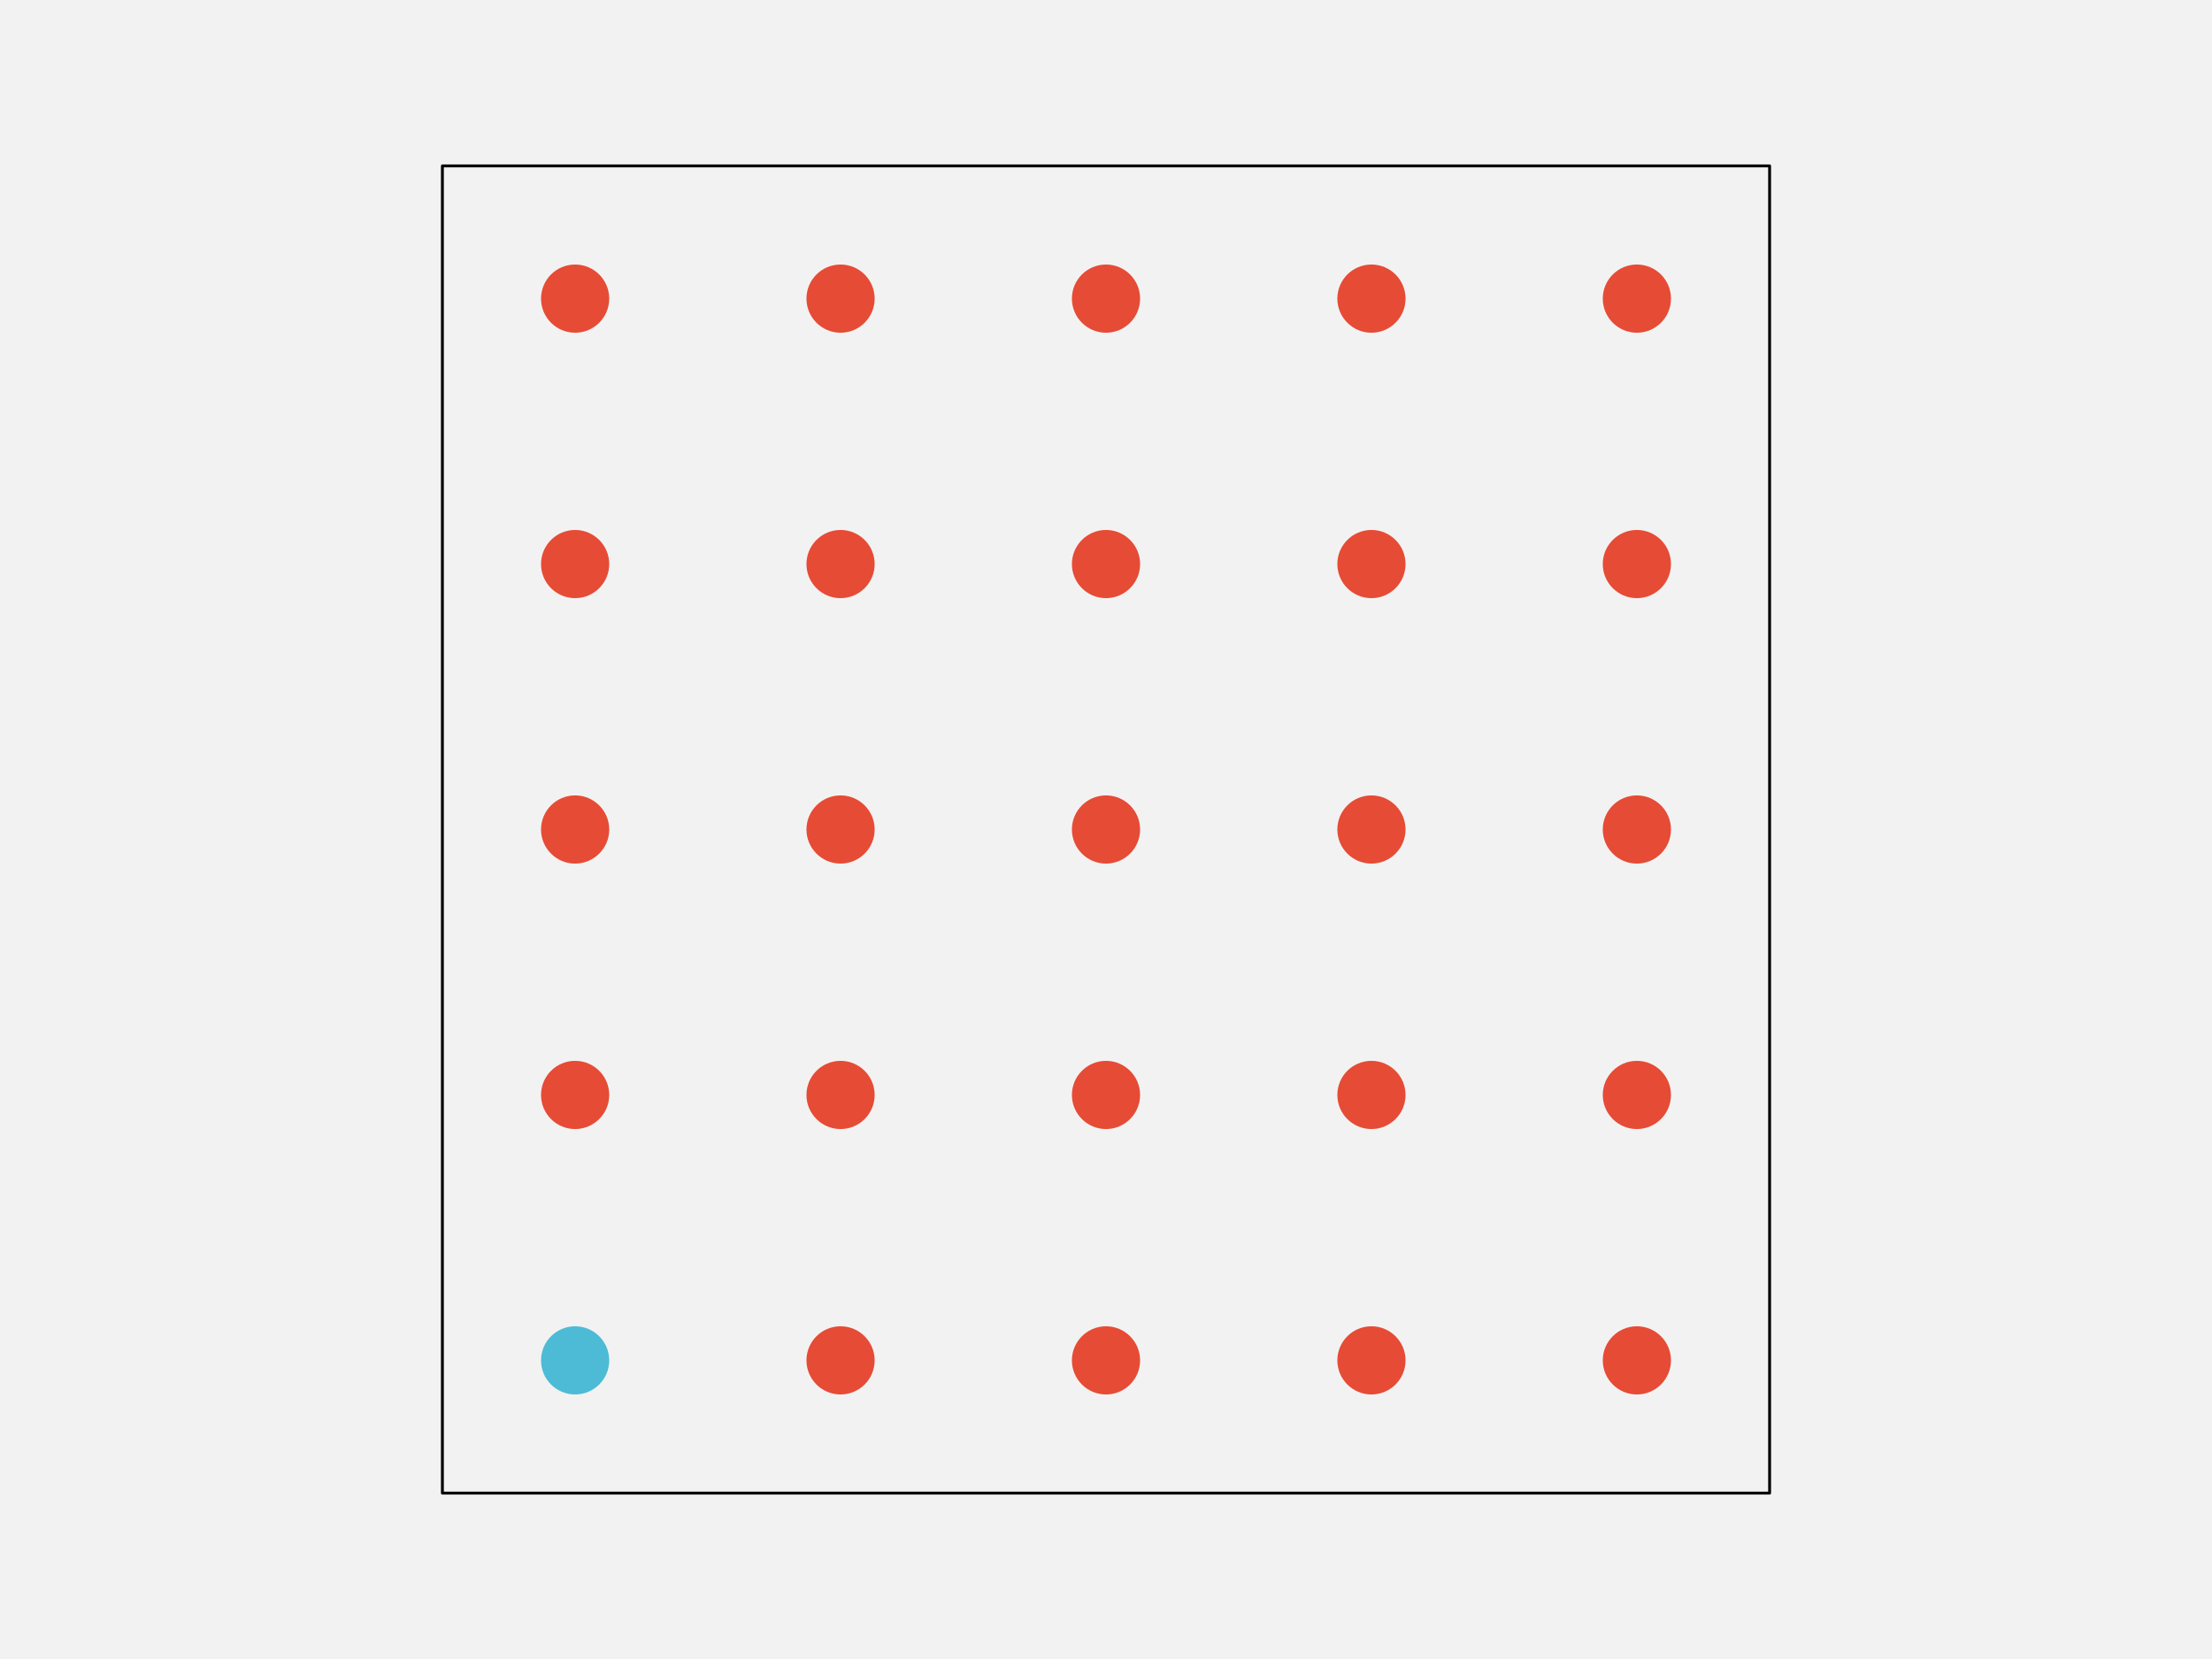
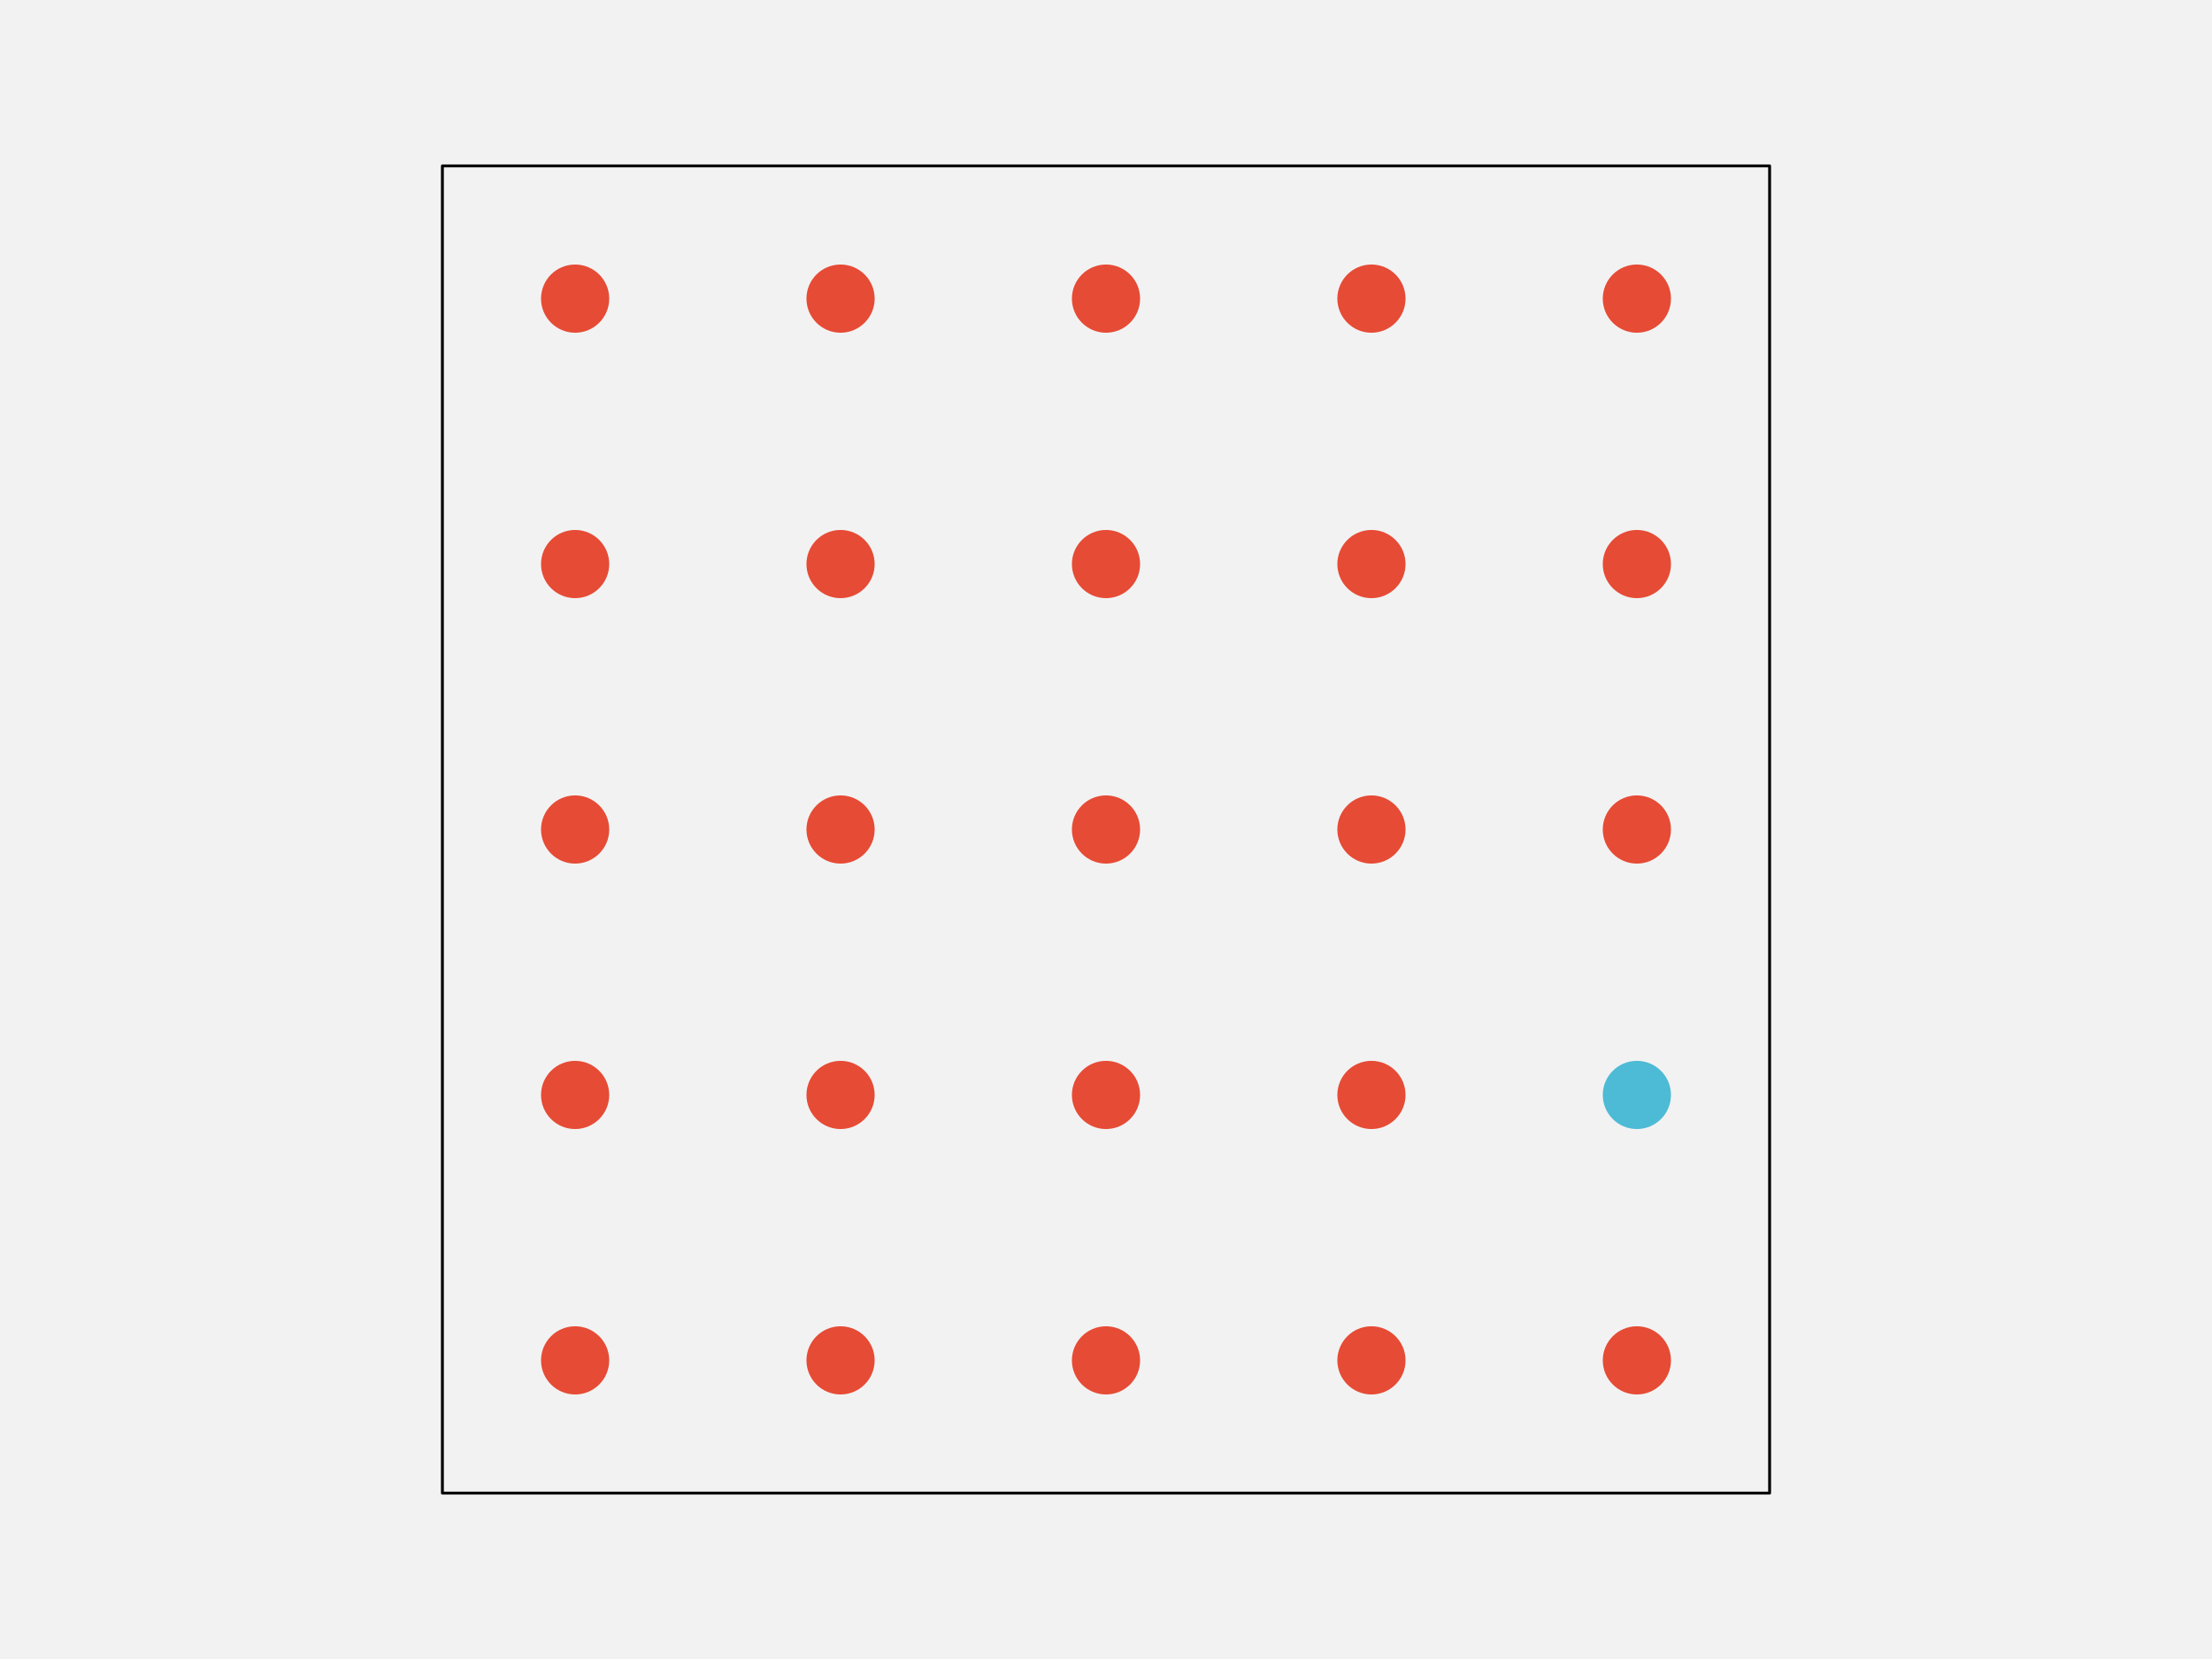
- <svg xmlns="http://www.w3.org/2000/svg" width="576pt" height="432pt" viewBox="0 0 576 432" version="1.1">
-   <g id="surface103">
-     <rect x="0" y="0" width="576" height="432" style="fill:rgb(94.902%,94.902%,94.902%);fill-opacity:1;stroke:none;" />
-     <path style="fill-rule:nonzero;fill:rgb(94.902%,94.902%,94.902%);fill-opacity:1;stroke-width:0.75;stroke-linecap:round;stroke-linejoin:round;stroke:rgb(0%,0%,0%);stroke-opacity:1;stroke-miterlimit:10;" d="M 115.199 388.801 L 460.801 388.801 L 460.801 43.199 L 115.199 43.199 Z M 115.199 388.801 " />
-     <path style="fill-rule:nonzero;fill:rgb(30.196%,73.333%,83.529%);fill-opacity:1;stroke-width:0.75;stroke-linecap:round;stroke-linejoin:round;stroke:rgb(30.196%,73.333%,83.529%);stroke-opacity:1;stroke-miterlimit:10;" d="M 158.266 354.238 C 158.266 358.938 154.457 362.742 149.762 362.742 C 145.062 362.742 141.258 358.938 141.258 354.238 C 141.258 349.543 145.062 345.734 149.762 345.734 C 154.457 345.734 158.266 349.543 158.266 354.238 " />
-     <path style="fill-rule:nonzero;fill:rgb(90.196%,29.412%,20.784%);fill-opacity:1;stroke-width:0.75;stroke-linecap:round;stroke-linejoin:round;stroke:rgb(90.196%,29.412%,20.784%);stroke-opacity:1;stroke-miterlimit:10;" d="M 227.383 354.238 C 227.383 358.938 223.578 362.742 218.879 362.742 C 214.184 362.742 210.375 358.938 210.375 354.238 C 210.375 349.543 214.184 345.734 218.879 345.734 C 223.578 345.734 227.383 349.543 227.383 354.238 " />
-     <path style="fill-rule:nonzero;fill:rgb(90.196%,29.412%,20.784%);fill-opacity:1;stroke-width:0.75;stroke-linecap:round;stroke-linejoin:round;stroke:rgb(90.196%,29.412%,20.784%);stroke-opacity:1;stroke-miterlimit:10;" d="M 296.504 354.238 C 296.504 358.938 292.695 362.742 288 362.742 C 283.305 362.742 279.496 358.938 279.496 354.238 C 279.496 349.543 283.305 345.734 288 345.734 C 292.695 345.734 296.504 349.543 296.504 354.238 " />
-     <path style="fill-rule:nonzero;fill:rgb(90.196%,29.412%,20.784%);fill-opacity:1;stroke-width:0.75;stroke-linecap:round;stroke-linejoin:round;stroke:rgb(90.196%,29.412%,20.784%);stroke-opacity:1;stroke-miterlimit:10;" d="M 365.625 354.238 C 365.625 358.938 361.816 362.742 357.121 362.742 C 352.422 362.742 348.617 358.938 348.617 354.238 C 348.617 349.543 352.422 345.734 357.121 345.734 C 361.816 345.734 365.625 349.543 365.625 354.238 " />
-     <path style="fill-rule:nonzero;fill:rgb(90.196%,29.412%,20.784%);fill-opacity:1;stroke-width:0.75;stroke-linecap:round;stroke-linejoin:round;stroke:rgb(90.196%,29.412%,20.784%);stroke-opacity:1;stroke-miterlimit:10;" d="M 434.742 354.238 C 434.742 358.938 430.938 362.742 426.238 362.742 C 421.543 362.742 417.734 358.938 417.734 354.238 C 417.734 349.543 421.543 345.734 426.238 345.734 C 430.938 345.734 434.742 349.543 434.742 354.238 " />
-     <path style="fill-rule:nonzero;fill:rgb(90.196%,29.412%,20.784%);fill-opacity:1;stroke-width:0.75;stroke-linecap:round;stroke-linejoin:round;stroke:rgb(90.196%,29.412%,20.784%);stroke-opacity:1;stroke-miterlimit:10;" d="M 158.266 285.121 C 158.266 289.816 154.457 293.625 149.762 293.625 C 145.062 293.625 141.258 289.816 141.258 285.121 C 141.258 280.422 145.062 276.617 149.762 276.617 C 154.457 276.617 158.266 280.422 158.266 285.121 " />
-     <path style="fill-rule:nonzero;fill:rgb(90.196%,29.412%,20.784%);fill-opacity:1;stroke-width:0.75;stroke-linecap:round;stroke-linejoin:round;stroke:rgb(90.196%,29.412%,20.784%);stroke-opacity:1;stroke-miterlimit:10;" d="M 227.383 285.121 C 227.383 289.816 223.578 293.625 218.879 293.625 C 214.184 293.625 210.375 289.816 210.375 285.121 C 210.375 280.422 214.184 276.617 218.879 276.617 C 223.578 276.617 227.383 280.422 227.383 285.121 " />
-     <path style="fill-rule:nonzero;fill:rgb(90.196%,29.412%,20.784%);fill-opacity:1;stroke-width:0.75;stroke-linecap:round;stroke-linejoin:round;stroke:rgb(90.196%,29.412%,20.784%);stroke-opacity:1;stroke-miterlimit:10;" d="M 296.504 285.121 C 296.504 289.816 292.695 293.625 288 293.625 C 283.305 293.625 279.496 289.816 279.496 285.121 C 279.496 280.422 283.305 276.617 288 276.617 C 292.695 276.617 296.504 280.422 296.504 285.121 " />
-     <path style="fill-rule:nonzero;fill:rgb(90.196%,29.412%,20.784%);fill-opacity:1;stroke-width:0.75;stroke-linecap:round;stroke-linejoin:round;stroke:rgb(90.196%,29.412%,20.784%);stroke-opacity:1;stroke-miterlimit:10;" d="M 365.625 285.121 C 365.625 289.816 361.816 293.625 357.121 293.625 C 352.422 293.625 348.617 289.816 348.617 285.121 C 348.617 280.422 352.422 276.617 357.121 276.617 C 361.816 276.617 365.625 280.422 365.625 285.121 " />
-     <path style="fill-rule:nonzero;fill:rgb(90.196%,29.412%,20.784%);fill-opacity:1;stroke-width:0.75;stroke-linecap:round;stroke-linejoin:round;stroke:rgb(90.196%,29.412%,20.784%);stroke-opacity:1;stroke-miterlimit:10;" d="M 434.742 285.121 C 434.742 289.816 430.938 293.625 426.238 293.625 C 421.543 293.625 417.734 289.816 417.734 285.121 C 417.734 280.422 421.543 276.617 426.238 276.617 C 430.938 276.617 434.742 280.422 434.742 285.121 " />
-     <path style="fill-rule:nonzero;fill:rgb(90.196%,29.412%,20.784%);fill-opacity:1;stroke-width:0.75;stroke-linecap:round;stroke-linejoin:round;stroke:rgb(90.196%,29.412%,20.784%);stroke-opacity:1;stroke-miterlimit:10;" d="M 158.266 216 C 158.266 220.695 154.457 224.504 149.762 224.504 C 145.062 224.504 141.258 220.695 141.258 216 C 141.258 211.305 145.062 207.496 149.762 207.496 C 154.457 207.496 158.266 211.305 158.266 216 " />
-     <path style="fill-rule:nonzero;fill:rgb(90.196%,29.412%,20.784%);fill-opacity:1;stroke-width:0.75;stroke-linecap:round;stroke-linejoin:round;stroke:rgb(90.196%,29.412%,20.784%);stroke-opacity:1;stroke-miterlimit:10;" d="M 227.383 216 C 227.383 220.695 223.578 224.504 218.879 224.504 C 214.184 224.504 210.375 220.695 210.375 216 C 210.375 211.305 214.184 207.496 218.879 207.496 C 223.578 207.496 227.383 211.305 227.383 216 " />
-     <path style="fill-rule:nonzero;fill:rgb(90.196%,29.412%,20.784%);fill-opacity:1;stroke-width:0.75;stroke-linecap:round;stroke-linejoin:round;stroke:rgb(90.196%,29.412%,20.784%);stroke-opacity:1;stroke-miterlimit:10;" d="M 296.504 216 C 296.504 220.695 292.695 224.504 288 224.504 C 283.305 224.504 279.496 220.695 279.496 216 C 279.496 211.305 283.305 207.496 288 207.496 C 292.695 207.496 296.504 211.305 296.504 216 " />
-     <path style="fill-rule:nonzero;fill:rgb(90.196%,29.412%,20.784%);fill-opacity:1;stroke-width:0.75;stroke-linecap:round;stroke-linejoin:round;stroke:rgb(90.196%,29.412%,20.784%);stroke-opacity:1;stroke-miterlimit:10;" d="M 365.625 216 C 365.625 220.695 361.816 224.504 357.121 224.504 C 352.422 224.504 348.617 220.695 348.617 216 C 348.617 211.305 352.422 207.496 357.121 207.496 C 361.816 207.496 365.625 211.305 365.625 216 " />
-     <path style="fill-rule:nonzero;fill:rgb(90.196%,29.412%,20.784%);fill-opacity:1;stroke-width:0.75;stroke-linecap:round;stroke-linejoin:round;stroke:rgb(90.196%,29.412%,20.784%);stroke-opacity:1;stroke-miterlimit:10;" d="M 434.742 216 C 434.742 220.695 430.938 224.504 426.238 224.504 C 421.543 224.504 417.734 220.695 417.734 216 C 417.734 211.305 421.543 207.496 426.238 207.496 C 430.938 207.496 434.742 211.305 434.742 216 " />
-     <path style="fill-rule:nonzero;fill:rgb(90.196%,29.412%,20.784%);fill-opacity:1;stroke-width:0.75;stroke-linecap:round;stroke-linejoin:round;stroke:rgb(90.196%,29.412%,20.784%);stroke-opacity:1;stroke-miterlimit:10;" d="M 158.266 146.879 C 158.266 151.578 154.457 155.383 149.762 155.383 C 145.062 155.383 141.258 151.578 141.258 146.879 C 141.258 142.184 145.062 138.375 149.762 138.375 C 154.457 138.375 158.266 142.184 158.266 146.879 " />
-     <path style="fill-rule:nonzero;fill:rgb(90.196%,29.412%,20.784%);fill-opacity:1;stroke-width:0.75;stroke-linecap:round;stroke-linejoin:round;stroke:rgb(90.196%,29.412%,20.784%);stroke-opacity:1;stroke-miterlimit:10;" d="M 227.383 146.879 C 227.383 151.578 223.578 155.383 218.879 155.383 C 214.184 155.383 210.375 151.578 210.375 146.879 C 210.375 142.184 214.184 138.375 218.879 138.375 C 223.578 138.375 227.383 142.184 227.383 146.879 " />
-     <path style="fill-rule:nonzero;fill:rgb(90.196%,29.412%,20.784%);fill-opacity:1;stroke-width:0.75;stroke-linecap:round;stroke-linejoin:round;stroke:rgb(90.196%,29.412%,20.784%);stroke-opacity:1;stroke-miterlimit:10;" d="M 296.504 146.879 C 296.504 151.578 292.695 155.383 288 155.383 C 283.305 155.383 279.496 151.578 279.496 146.879 C 279.496 142.184 283.305 138.375 288 138.375 C 292.695 138.375 296.504 142.184 296.504 146.879 " />
-     <path style="fill-rule:nonzero;fill:rgb(90.196%,29.412%,20.784%);fill-opacity:1;stroke-width:0.75;stroke-linecap:round;stroke-linejoin:round;stroke:rgb(90.196%,29.412%,20.784%);stroke-opacity:1;stroke-miterlimit:10;" d="M 365.625 146.879 C 365.625 151.578 361.816 155.383 357.121 155.383 C 352.422 155.383 348.617 151.578 348.617 146.879 C 348.617 142.184 352.422 138.375 357.121 138.375 C 361.816 138.375 365.625 142.184 365.625 146.879 " />
-     <path style="fill-rule:nonzero;fill:rgb(90.196%,29.412%,20.784%);fill-opacity:1;stroke-width:0.75;stroke-linecap:round;stroke-linejoin:round;stroke:rgb(90.196%,29.412%,20.784%);stroke-opacity:1;stroke-miterlimit:10;" d="M 434.742 146.879 C 434.742 151.578 430.938 155.383 426.238 155.383 C 421.543 155.383 417.734 151.578 417.734 146.879 C 417.734 142.184 421.543 138.375 426.238 138.375 C 430.938 138.375 434.742 142.184 434.742 146.879 " />
-     <path style="fill-rule:nonzero;fill:rgb(90.196%,29.412%,20.784%);fill-opacity:1;stroke-width:0.75;stroke-linecap:round;stroke-linejoin:round;stroke:rgb(90.196%,29.412%,20.784%);stroke-opacity:1;stroke-miterlimit:10;" d="M 158.266 77.762 C 158.266 82.457 154.457 86.266 149.762 86.266 C 145.062 86.266 141.258 82.457 141.258 77.762 C 141.258 73.062 145.062 69.258 149.762 69.258 C 154.457 69.258 158.266 73.062 158.266 77.762 " />
-     <path style="fill-rule:nonzero;fill:rgb(90.196%,29.412%,20.784%);fill-opacity:1;stroke-width:0.75;stroke-linecap:round;stroke-linejoin:round;stroke:rgb(90.196%,29.412%,20.784%);stroke-opacity:1;stroke-miterlimit:10;" d="M 227.383 77.762 C 227.383 82.457 223.578 86.266 218.879 86.266 C 214.184 86.266 210.375 82.457 210.375 77.762 C 210.375 73.062 214.184 69.258 218.879 69.258 C 223.578 69.258 227.383 73.062 227.383 77.762 " />
-     <path style="fill-rule:nonzero;fill:rgb(90.196%,29.412%,20.784%);fill-opacity:1;stroke-width:0.75;stroke-linecap:round;stroke-linejoin:round;stroke:rgb(90.196%,29.412%,20.784%);stroke-opacity:1;stroke-miterlimit:10;" d="M 296.504 77.762 C 296.504 82.457 292.695 86.266 288 86.266 C 283.305 86.266 279.496 82.457 279.496 77.762 C 279.496 73.062 283.305 69.258 288 69.258 C 292.695 69.258 296.504 73.062 296.504 77.762 " />
-     <path style="fill-rule:nonzero;fill:rgb(90.196%,29.412%,20.784%);fill-opacity:1;stroke-width:0.75;stroke-linecap:round;stroke-linejoin:round;stroke:rgb(90.196%,29.412%,20.784%);stroke-opacity:1;stroke-miterlimit:10;" d="M 365.625 77.762 C 365.625 82.457 361.816 86.266 357.121 86.266 C 352.422 86.266 348.617 82.457 348.617 77.762 C 348.617 73.062 352.422 69.258 357.121 69.258 C 361.816 69.258 365.625 73.062 365.625 77.762 " />
-     <path style="fill-rule:nonzero;fill:rgb(90.196%,29.412%,20.784%);fill-opacity:1;stroke-width:0.75;stroke-linecap:round;stroke-linejoin:round;stroke:rgb(90.196%,29.412%,20.784%);stroke-opacity:1;stroke-miterlimit:10;" d="M 434.742 77.762 C 434.742 82.457 430.938 86.266 426.238 86.266 C 421.543 86.266 417.734 82.457 417.734 77.762 C 417.734 73.062 421.543 69.258 426.238 69.258 C 430.938 69.258 434.742 73.062 434.742 77.762 " />
-   </g>
+ <svg xmlns="http://www.w3.org/2000/svg" width="576pt" height="432pt" viewBox="0 0 576 432">
+   <rect x="-57.6" y="-43.2" width="691.2" height="518.4" fill="rgb(94.902%, 94.902%, 94.902%)" fill-opacity="1" />
+   <path fill-rule="nonzero" fill="rgb(94.902%, 94.902%, 94.902%)" fill-opacity="1" stroke-width="0.75" stroke-linecap="round" stroke-linejoin="round" stroke="rgb(0%, 0%, 0%)" stroke-opacity="1" stroke-miterlimit="10" d="M 115.199 388.801 L 460.801 388.801 L 460.801 43.199 L 115.199 43.199 Z M 115.199 388.801 " />
+   <path fill-rule="nonzero" fill="rgb(90.196%, 29.412%, 20.784%)" fill-opacity="1" stroke-width="0.75" stroke-linecap="round" stroke-linejoin="round" stroke="rgb(90.196%, 29.412%, 20.784%)" stroke-opacity="1" stroke-miterlimit="10" d="M 158.266 354.238 C 158.266 358.938 154.457 362.742 149.762 362.742 C 145.062 362.742 141.258 358.938 141.258 354.238 C 141.258 349.543 145.062 345.734 149.762 345.734 C 154.457 345.734 158.266 349.543 158.266 354.238 " />
+   <path fill-rule="nonzero" fill="rgb(90.196%, 29.412%, 20.784%)" fill-opacity="1" stroke-width="0.75" stroke-linecap="round" stroke-linejoin="round" stroke="rgb(90.196%, 29.412%, 20.784%)" stroke-opacity="1" stroke-miterlimit="10" d="M 227.383 354.238 C 227.383 358.938 223.578 362.742 218.879 362.742 C 214.184 362.742 210.375 358.938 210.375 354.238 C 210.375 349.543 214.184 345.734 218.879 345.734 C 223.578 345.734 227.383 349.543 227.383 354.238 " />
+   <path fill-rule="nonzero" fill="rgb(90.196%, 29.412%, 20.784%)" fill-opacity="1" stroke-width="0.75" stroke-linecap="round" stroke-linejoin="round" stroke="rgb(90.196%, 29.412%, 20.784%)" stroke-opacity="1" stroke-miterlimit="10" d="M 296.504 354.238 C 296.504 358.938 292.695 362.742 288 362.742 C 283.305 362.742 279.496 358.938 279.496 354.238 C 279.496 349.543 283.305 345.734 288 345.734 C 292.695 345.734 296.504 349.543 296.504 354.238 " />
+   <path fill-rule="nonzero" fill="rgb(90.196%, 29.412%, 20.784%)" fill-opacity="1" stroke-width="0.75" stroke-linecap="round" stroke-linejoin="round" stroke="rgb(90.196%, 29.412%, 20.784%)" stroke-opacity="1" stroke-miterlimit="10" d="M 365.625 354.238 C 365.625 358.938 361.816 362.742 357.121 362.742 C 352.422 362.742 348.617 358.938 348.617 354.238 C 348.617 349.543 352.422 345.734 357.121 345.734 C 361.816 345.734 365.625 349.543 365.625 354.238 " />
+   <path fill-rule="nonzero" fill="rgb(90.196%, 29.412%, 20.784%)" fill-opacity="1" stroke-width="0.75" stroke-linecap="round" stroke-linejoin="round" stroke="rgb(90.196%, 29.412%, 20.784%)" stroke-opacity="1" stroke-miterlimit="10" d="M 434.742 354.238 C 434.742 358.938 430.938 362.742 426.238 362.742 C 421.543 362.742 417.734 358.938 417.734 354.238 C 417.734 349.543 421.543 345.734 426.238 345.734 C 430.938 345.734 434.742 349.543 434.742 354.238 " />
+   <path fill-rule="nonzero" fill="rgb(90.196%, 29.412%, 20.784%)" fill-opacity="1" stroke-width="0.75" stroke-linecap="round" stroke-linejoin="round" stroke="rgb(90.196%, 29.412%, 20.784%)" stroke-opacity="1" stroke-miterlimit="10" d="M 158.266 285.121 C 158.266 289.816 154.457 293.625 149.762 293.625 C 145.062 293.625 141.258 289.816 141.258 285.121 C 141.258 280.422 145.062 276.617 149.762 276.617 C 154.457 276.617 158.266 280.422 158.266 285.121 " />
+   <path fill-rule="nonzero" fill="rgb(90.196%, 29.412%, 20.784%)" fill-opacity="1" stroke-width="0.75" stroke-linecap="round" stroke-linejoin="round" stroke="rgb(90.196%, 29.412%, 20.784%)" stroke-opacity="1" stroke-miterlimit="10" d="M 227.383 285.121 C 227.383 289.816 223.578 293.625 218.879 293.625 C 214.184 293.625 210.375 289.816 210.375 285.121 C 210.375 280.422 214.184 276.617 218.879 276.617 C 223.578 276.617 227.383 280.422 227.383 285.121 " />
+   <path fill-rule="nonzero" fill="rgb(90.196%, 29.412%, 20.784%)" fill-opacity="1" stroke-width="0.75" stroke-linecap="round" stroke-linejoin="round" stroke="rgb(90.196%, 29.412%, 20.784%)" stroke-opacity="1" stroke-miterlimit="10" d="M 296.504 285.121 C 296.504 289.816 292.695 293.625 288 293.625 C 283.305 293.625 279.496 289.816 279.496 285.121 C 279.496 280.422 283.305 276.617 288 276.617 C 292.695 276.617 296.504 280.422 296.504 285.121 " />
+   <path fill-rule="nonzero" fill="rgb(90.196%, 29.412%, 20.784%)" fill-opacity="1" stroke-width="0.75" stroke-linecap="round" stroke-linejoin="round" stroke="rgb(90.196%, 29.412%, 20.784%)" stroke-opacity="1" stroke-miterlimit="10" d="M 365.625 285.121 C 365.625 289.816 361.816 293.625 357.121 293.625 C 352.422 293.625 348.617 289.816 348.617 285.121 C 348.617 280.422 352.422 276.617 357.121 276.617 C 361.816 276.617 365.625 280.422 365.625 285.121 " />
+   <path fill-rule="nonzero" fill="rgb(30.196%, 73.333%, 83.529%)" fill-opacity="1" stroke-width="0.75" stroke-linecap="round" stroke-linejoin="round" stroke="rgb(30.196%, 73.333%, 83.529%)" stroke-opacity="1" stroke-miterlimit="10" d="M 434.742 285.121 C 434.742 289.816 430.938 293.625 426.238 293.625 C 421.543 293.625 417.734 289.816 417.734 285.121 C 417.734 280.422 421.543 276.617 426.238 276.617 C 430.938 276.617 434.742 280.422 434.742 285.121 " />
+   <path fill-rule="nonzero" fill="rgb(90.196%, 29.412%, 20.784%)" fill-opacity="1" stroke-width="0.75" stroke-linecap="round" stroke-linejoin="round" stroke="rgb(90.196%, 29.412%, 20.784%)" stroke-opacity="1" stroke-miterlimit="10" d="M 158.266 216 C 158.266 220.695 154.457 224.504 149.762 224.504 C 145.062 224.504 141.258 220.695 141.258 216 C 141.258 211.305 145.062 207.496 149.762 207.496 C 154.457 207.496 158.266 211.305 158.266 216 " />
+   <path fill-rule="nonzero" fill="rgb(90.196%, 29.412%, 20.784%)" fill-opacity="1" stroke-width="0.75" stroke-linecap="round" stroke-linejoin="round" stroke="rgb(90.196%, 29.412%, 20.784%)" stroke-opacity="1" stroke-miterlimit="10" d="M 227.383 216 C 227.383 220.695 223.578 224.504 218.879 224.504 C 214.184 224.504 210.375 220.695 210.375 216 C 210.375 211.305 214.184 207.496 218.879 207.496 C 223.578 207.496 227.383 211.305 227.383 216 " />
+   <path fill-rule="nonzero" fill="rgb(90.196%, 29.412%, 20.784%)" fill-opacity="1" stroke-width="0.75" stroke-linecap="round" stroke-linejoin="round" stroke="rgb(90.196%, 29.412%, 20.784%)" stroke-opacity="1" stroke-miterlimit="10" d="M 296.504 216 C 296.504 220.695 292.695 224.504 288 224.504 C 283.305 224.504 279.496 220.695 279.496 216 C 279.496 211.305 283.305 207.496 288 207.496 C 292.695 207.496 296.504 211.305 296.504 216 " />
+   <path fill-rule="nonzero" fill="rgb(90.196%, 29.412%, 20.784%)" fill-opacity="1" stroke-width="0.75" stroke-linecap="round" stroke-linejoin="round" stroke="rgb(90.196%, 29.412%, 20.784%)" stroke-opacity="1" stroke-miterlimit="10" d="M 365.625 216 C 365.625 220.695 361.816 224.504 357.121 224.504 C 352.422 224.504 348.617 220.695 348.617 216 C 348.617 211.305 352.422 207.496 357.121 207.496 C 361.816 207.496 365.625 211.305 365.625 216 " />
+   <path fill-rule="nonzero" fill="rgb(90.196%, 29.412%, 20.784%)" fill-opacity="1" stroke-width="0.75" stroke-linecap="round" stroke-linejoin="round" stroke="rgb(90.196%, 29.412%, 20.784%)" stroke-opacity="1" stroke-miterlimit="10" d="M 434.742 216 C 434.742 220.695 430.938 224.504 426.238 224.504 C 421.543 224.504 417.734 220.695 417.734 216 C 417.734 211.305 421.543 207.496 426.238 207.496 C 430.938 207.496 434.742 211.305 434.742 216 " />
+   <path fill-rule="nonzero" fill="rgb(90.196%, 29.412%, 20.784%)" fill-opacity="1" stroke-width="0.75" stroke-linecap="round" stroke-linejoin="round" stroke="rgb(90.196%, 29.412%, 20.784%)" stroke-opacity="1" stroke-miterlimit="10" d="M 158.266 146.879 C 158.266 151.578 154.457 155.383 149.762 155.383 C 145.062 155.383 141.258 151.578 141.258 146.879 C 141.258 142.184 145.062 138.375 149.762 138.375 C 154.457 138.375 158.266 142.184 158.266 146.879 " />
+   <path fill-rule="nonzero" fill="rgb(90.196%, 29.412%, 20.784%)" fill-opacity="1" stroke-width="0.75" stroke-linecap="round" stroke-linejoin="round" stroke="rgb(90.196%, 29.412%, 20.784%)" stroke-opacity="1" stroke-miterlimit="10" d="M 227.383 146.879 C 227.383 151.578 223.578 155.383 218.879 155.383 C 214.184 155.383 210.375 151.578 210.375 146.879 C 210.375 142.184 214.184 138.375 218.879 138.375 C 223.578 138.375 227.383 142.184 227.383 146.879 " />
+   <path fill-rule="nonzero" fill="rgb(90.196%, 29.412%, 20.784%)" fill-opacity="1" stroke-width="0.75" stroke-linecap="round" stroke-linejoin="round" stroke="rgb(90.196%, 29.412%, 20.784%)" stroke-opacity="1" stroke-miterlimit="10" d="M 296.504 146.879 C 296.504 151.578 292.695 155.383 288 155.383 C 283.305 155.383 279.496 151.578 279.496 146.879 C 279.496 142.184 283.305 138.375 288 138.375 C 292.695 138.375 296.504 142.184 296.504 146.879 " />
+   <path fill-rule="nonzero" fill="rgb(90.196%, 29.412%, 20.784%)" fill-opacity="1" stroke-width="0.75" stroke-linecap="round" stroke-linejoin="round" stroke="rgb(90.196%, 29.412%, 20.784%)" stroke-opacity="1" stroke-miterlimit="10" d="M 365.625 146.879 C 365.625 151.578 361.816 155.383 357.121 155.383 C 352.422 155.383 348.617 151.578 348.617 146.879 C 348.617 142.184 352.422 138.375 357.121 138.375 C 361.816 138.375 365.625 142.184 365.625 146.879 " />
+   <path fill-rule="nonzero" fill="rgb(90.196%, 29.412%, 20.784%)" fill-opacity="1" stroke-width="0.75" stroke-linecap="round" stroke-linejoin="round" stroke="rgb(90.196%, 29.412%, 20.784%)" stroke-opacity="1" stroke-miterlimit="10" d="M 434.742 146.879 C 434.742 151.578 430.938 155.383 426.238 155.383 C 421.543 155.383 417.734 151.578 417.734 146.879 C 417.734 142.184 421.543 138.375 426.238 138.375 C 430.938 138.375 434.742 142.184 434.742 146.879 " />
+   <path fill-rule="nonzero" fill="rgb(90.196%, 29.412%, 20.784%)" fill-opacity="1" stroke-width="0.75" stroke-linecap="round" stroke-linejoin="round" stroke="rgb(90.196%, 29.412%, 20.784%)" stroke-opacity="1" stroke-miterlimit="10" d="M 158.266 77.762 C 158.266 82.457 154.457 86.266 149.762 86.266 C 145.062 86.266 141.258 82.457 141.258 77.762 C 141.258 73.062 145.062 69.258 149.762 69.258 C 154.457 69.258 158.266 73.062 158.266 77.762 " />
+   <path fill-rule="nonzero" fill="rgb(90.196%, 29.412%, 20.784%)" fill-opacity="1" stroke-width="0.75" stroke-linecap="round" stroke-linejoin="round" stroke="rgb(90.196%, 29.412%, 20.784%)" stroke-opacity="1" stroke-miterlimit="10" d="M 227.383 77.762 C 227.383 82.457 223.578 86.266 218.879 86.266 C 214.184 86.266 210.375 82.457 210.375 77.762 C 210.375 73.062 214.184 69.258 218.879 69.258 C 223.578 69.258 227.383 73.062 227.383 77.762 " />
+   <path fill-rule="nonzero" fill="rgb(90.196%, 29.412%, 20.784%)" fill-opacity="1" stroke-width="0.75" stroke-linecap="round" stroke-linejoin="round" stroke="rgb(90.196%, 29.412%, 20.784%)" stroke-opacity="1" stroke-miterlimit="10" d="M 296.504 77.762 C 296.504 82.457 292.695 86.266 288 86.266 C 283.305 86.266 279.496 82.457 279.496 77.762 C 279.496 73.062 283.305 69.258 288 69.258 C 292.695 69.258 296.504 73.062 296.504 77.762 " />
+   <path fill-rule="nonzero" fill="rgb(90.196%, 29.412%, 20.784%)" fill-opacity="1" stroke-width="0.75" stroke-linecap="round" stroke-linejoin="round" stroke="rgb(90.196%, 29.412%, 20.784%)" stroke-opacity="1" stroke-miterlimit="10" d="M 365.625 77.762 C 365.625 82.457 361.816 86.266 357.121 86.266 C 352.422 86.266 348.617 82.457 348.617 77.762 C 348.617 73.062 352.422 69.258 357.121 69.258 C 361.816 69.258 365.625 73.062 365.625 77.762 " />
+   <path fill-rule="nonzero" fill="rgb(90.196%, 29.412%, 20.784%)" fill-opacity="1" stroke-width="0.75" stroke-linecap="round" stroke-linejoin="round" stroke="rgb(90.196%, 29.412%, 20.784%)" stroke-opacity="1" stroke-miterlimit="10" d="M 434.742 77.762 C 434.742 82.457 430.938 86.266 426.238 86.266 C 421.543 86.266 417.734 82.457 417.734 77.762 C 417.734 73.062 421.543 69.258 426.238 69.258 C 430.938 69.258 434.742 73.062 434.742 77.762 " />
</svg>
